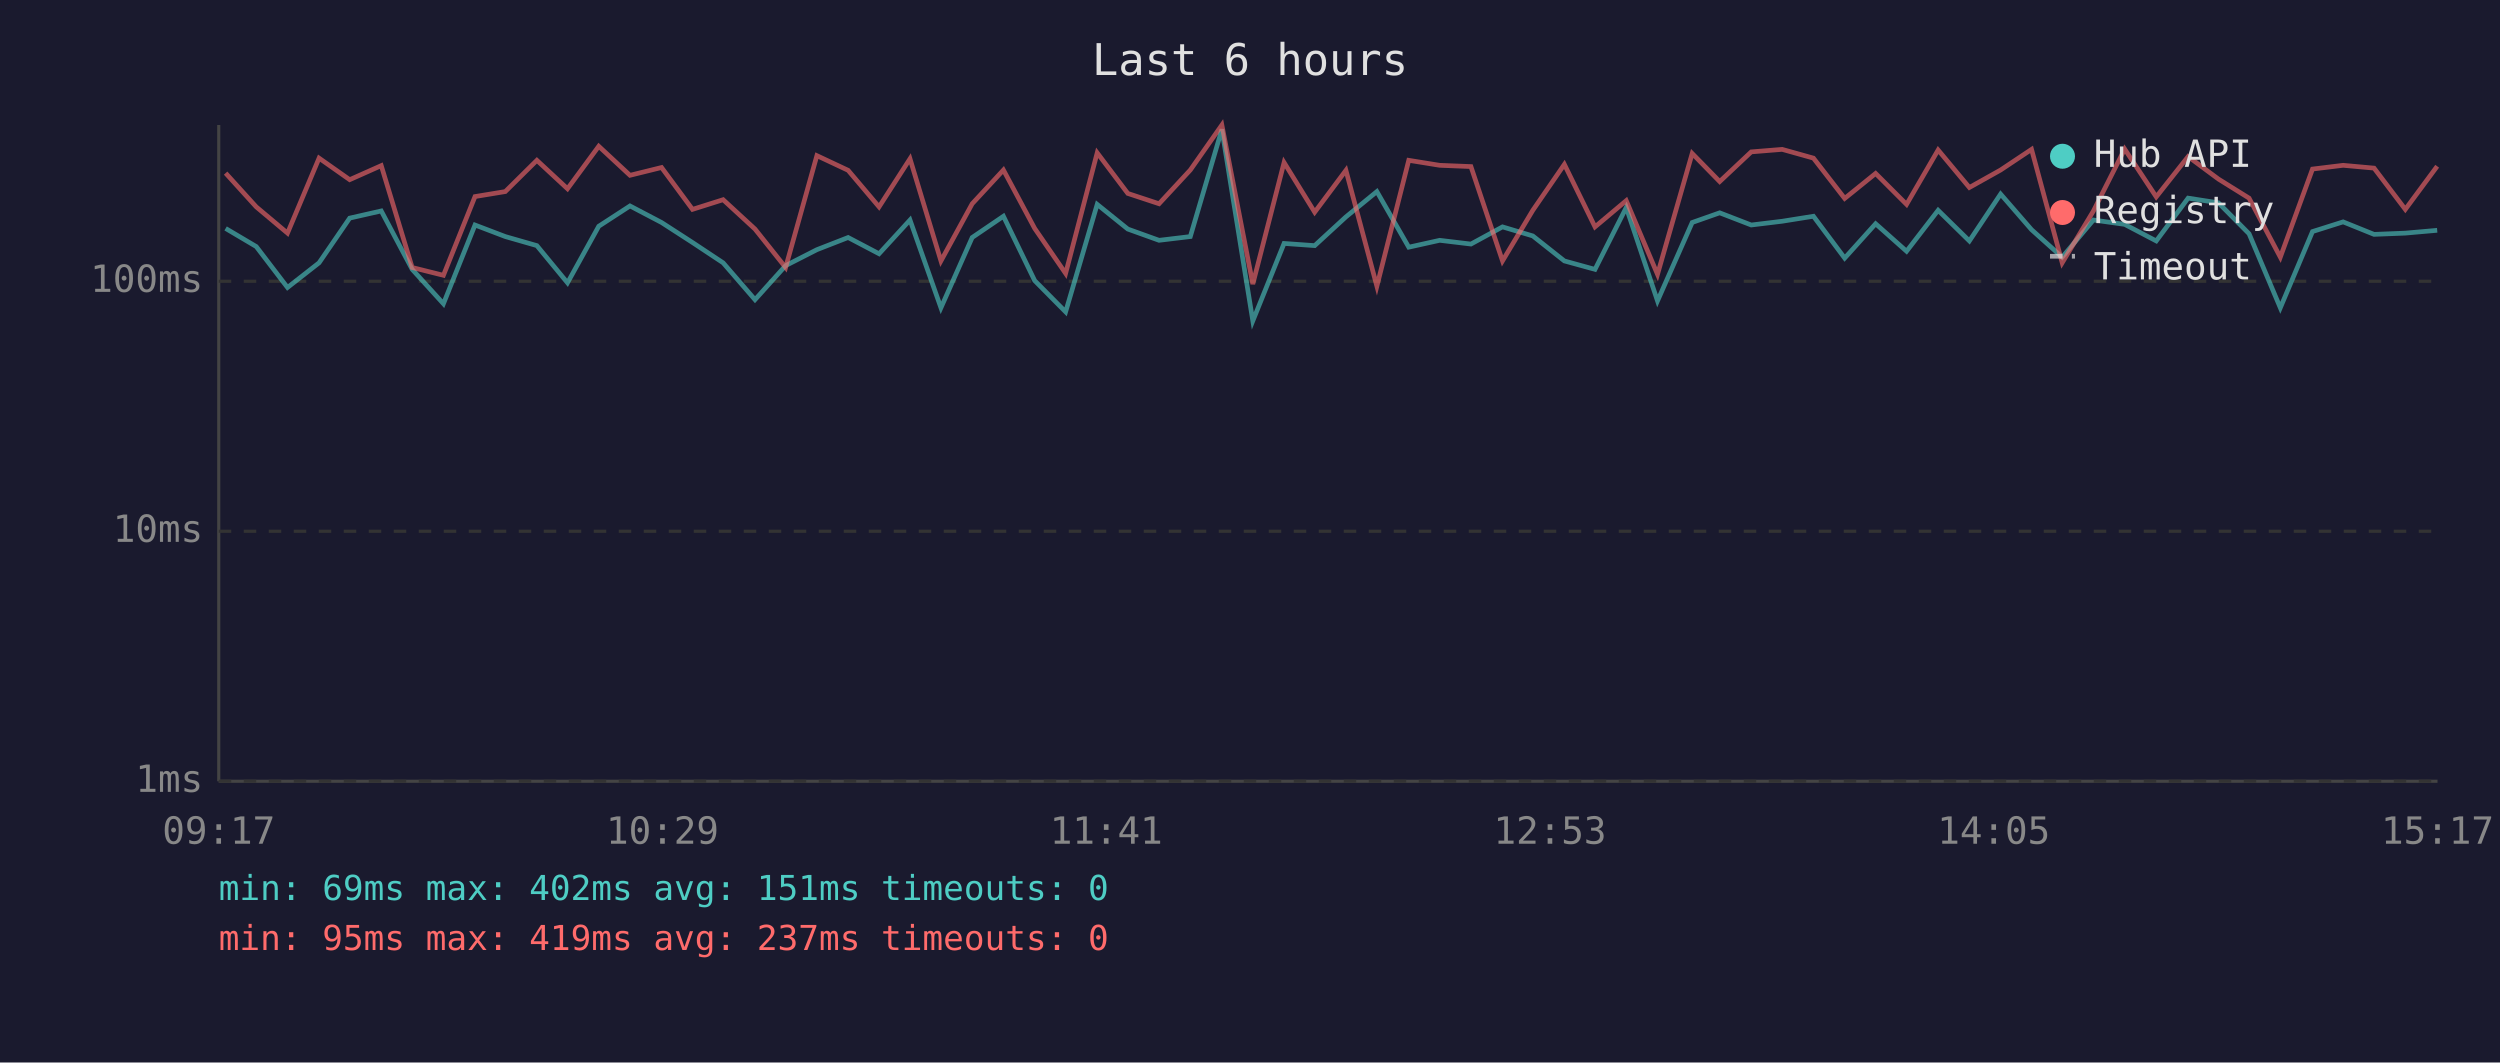
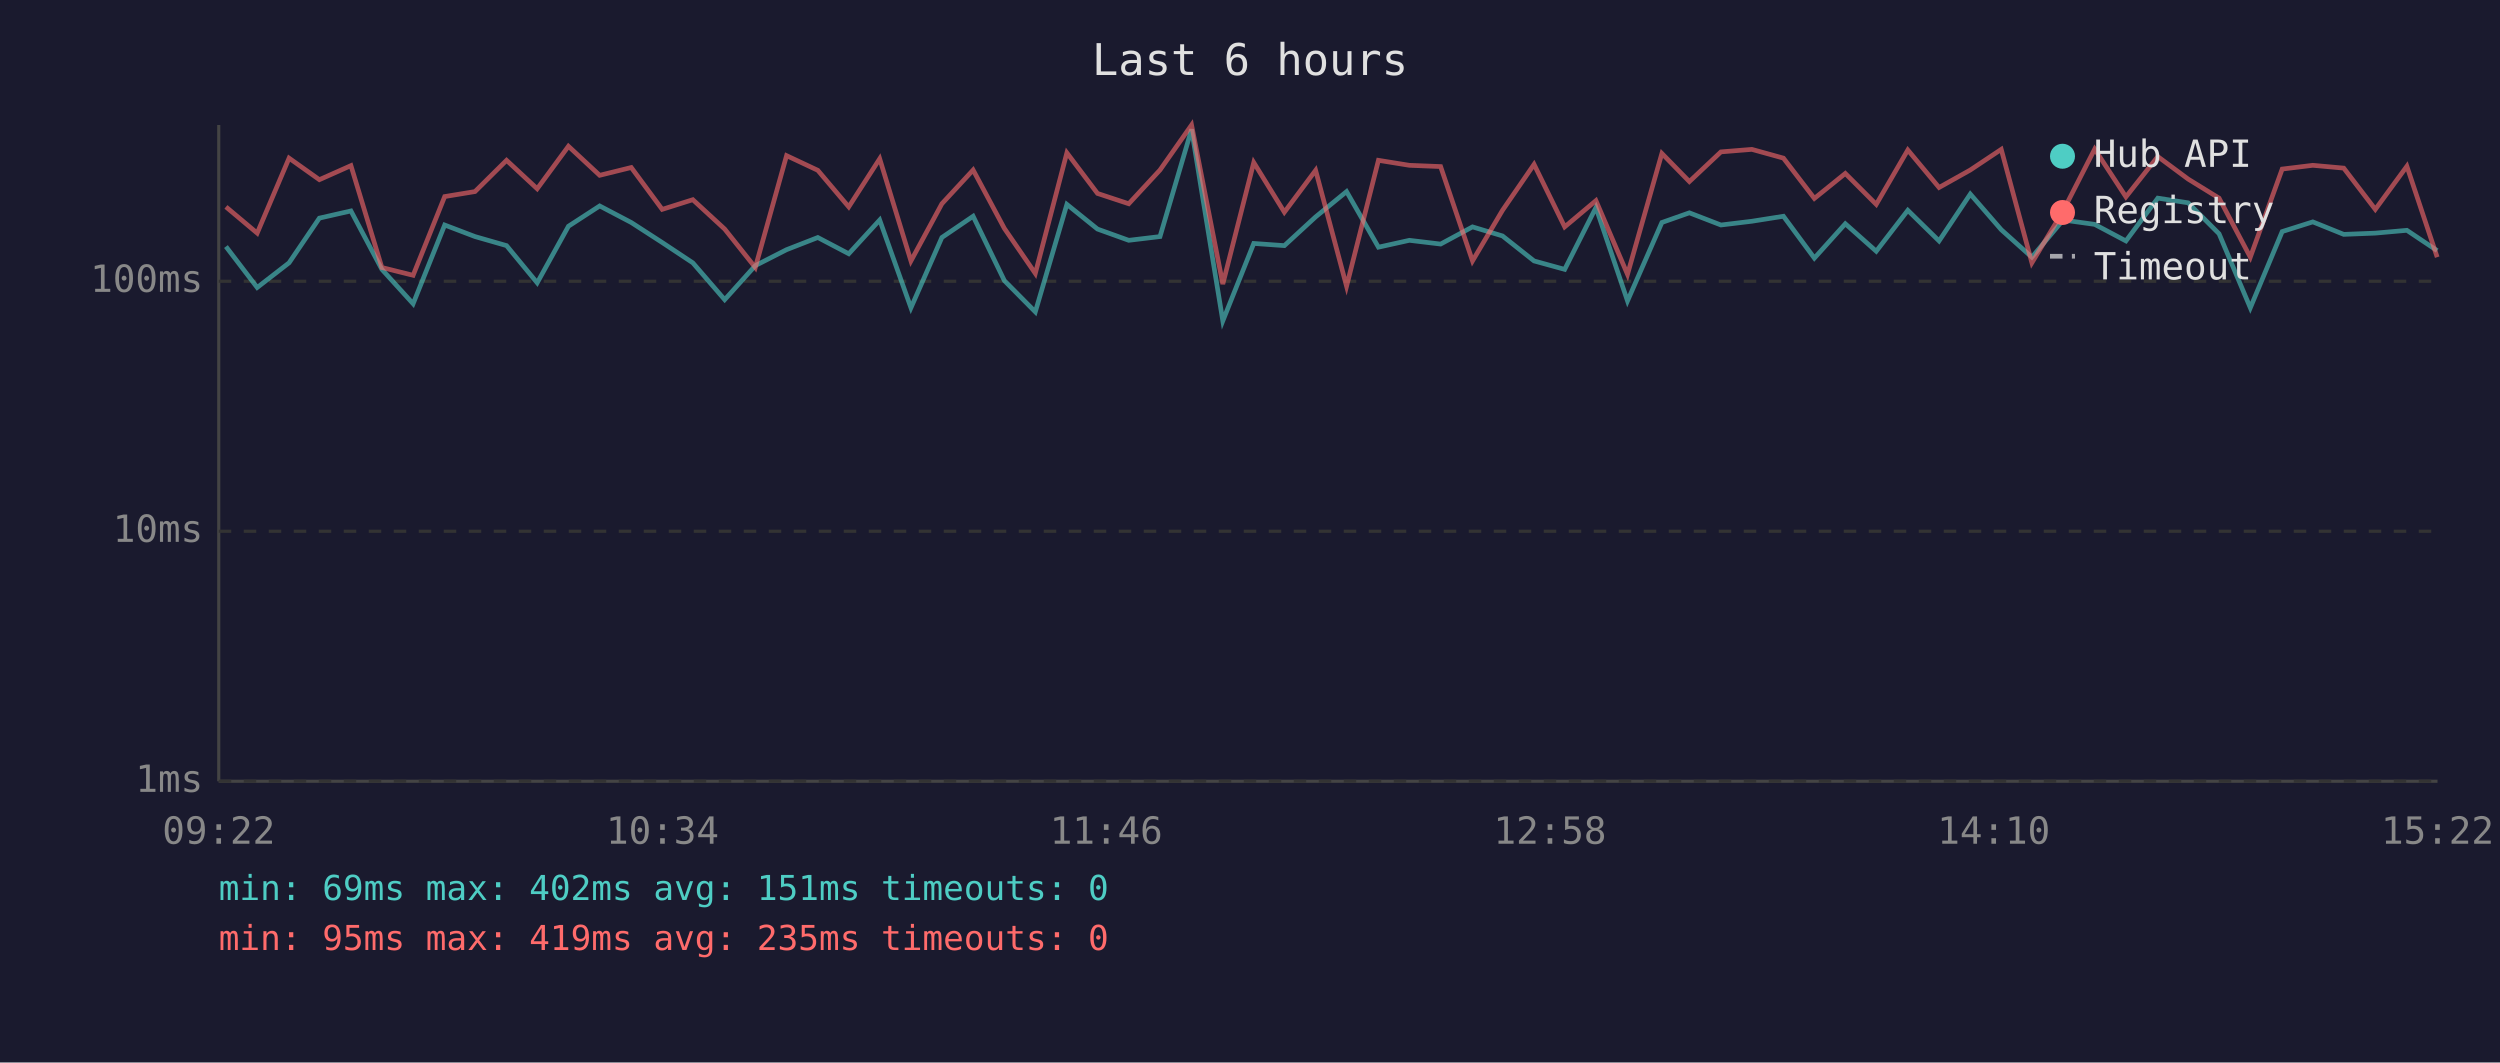
<svg xmlns="http://www.w3.org/2000/svg" viewBox="0 0 800 340" font-family="monospace" font-size="12">
  <rect width="800" height="340" fill="#1a1a2e" />
  <text x="400" y="24" fill="#e0e0e0" font-size="14" text-anchor="middle">Last 6 hours</text>
  <line x1="70" y1="40" x2="70" y2="250" stroke="#444" stroke-width="1" />
  <line x1="70" y1="250" x2="780" y2="250" stroke="#444" stroke-width="1" />
  <line x1="70" y1="250" x2="780" y2="250" stroke="#333" stroke-width="1" stroke-dasharray="4" />
  <text x="65" y="250" fill="#888" text-anchor="end" dominant-baseline="middle">1ms</text>
  <line x1="70" y1="170" x2="780" y2="170" stroke="#333" stroke-width="1" stroke-dasharray="4" />
  <text x="65" y="170" fill="#888" text-anchor="end" dominant-baseline="middle">10ms</text>
  <line x1="70" y1="90" x2="780" y2="90" stroke="#333" stroke-width="1" stroke-dasharray="4" />
  <text x="65" y="90" fill="#888" text-anchor="end" dominant-baseline="middle">100ms</text>
-   <text x="70" y="270" fill="#888" text-anchor="middle">09:17</text>
-   <text x="212" y="270" fill="#888" text-anchor="middle">10:29</text>
-   <text x="354" y="270" fill="#888" text-anchor="middle">11:41</text>
-   <text x="496" y="270" fill="#888" text-anchor="middle">12:53</text>
-   <text x="638" y="270" fill="#888" text-anchor="middle">14:05</text>
-   <text x="780" y="270" fill="#888" text-anchor="middle">15:17</text>
-   <polyline points="72.2,73.1 82.0,78.9 92.0,92.0 102.1,84.1 111.9,69.8 122.0,67.5 131.9,86.2 141.9,97.2 152.0,72.0 161.7,75.7 171.8,78.6 181.6,90.5 191.6,72.4 201.6,65.9 211.7,71.2 221.6,77.6 231.4,84.1 241.6,95.9 251.4,85.0 261.4,79.9 271.4,76.0 281.3,81.2 291.2,70.4 301.1,98.5 311.1,76.0 321.1,69.2 331.1,89.8 341.0,99.8 351.1,65.4 360.9,73.3 370.9,76.9 380.9,75.7 391.0,41.4 400.9,102.7 410.9,77.9 420.7,78.6 430.7,69.4 440.6,61.3 450.8,79.1 460.7,76.9 470.7,78.1 480.8,72.6 490.5,75.5 500.6,83.5 510.4,86.2 520.4,66.4 530.4,96.3 541.5,71.2 550.3,68.1 560.4,72.0 570.3,70.8 580.3,69.2 590.3,82.6 600.2,71.6 610.1,80.4 620.2,67.3 630.2,77.1 640.2,62.1 650.1,73.5 659.9,82.3 669.9,70.4 679.9,71.8 690.0,77.1 700.2,63.4 709.9,64.9 719.7,74.8 729.7,98.5 740.0,74.1 749.8,71.0 759.7,75.0 769.7,74.6 779.9,73.7" fill="none" stroke="#4ecdc4" stroke-width="1.5" opacity="0.6" />
-   <polyline points="72.2,55.4 82.0,66.2 92.0,74.6 102.1,50.6 111.9,57.5 122.0,53.0 131.9,85.6 141.9,88.1 152.0,62.9 161.7,61.3 171.8,51.3 181.6,60.4 191.6,46.8 201.6,56.1 211.7,53.6 221.6,67.0 231.4,63.9 241.6,73.3 251.4,85.6 261.4,49.8 271.4,54.5 281.3,66.2 291.2,50.8 301.1,83.5 311.1,65.2 321.1,54.4 331.1,73.1 341.0,87.5 351.1,48.9 360.9,61.9 370.9,65.2 380.9,54.4 391.0,40.0 400.9,90.9 410.9,52.0 420.7,67.9 430.7,54.5 440.6,91.6 450.8,51.3 460.7,52.9 470.7,53.3 480.8,83.5 490.5,67.3 500.6,52.6 510.4,72.6 520.4,64.2 530.4,87.8 541.5,49.1 550.3,58.1 560.4,48.6 570.3,47.8 580.3,50.6 590.3,63.5 600.2,55.5 610.1,65.4 620.2,48.0 630.2,60.0 640.2,54.4 650.1,47.8 659.9,84.1 669.9,67.5 679.9,47.7 690.0,63.0 700.2,50.1 709.9,57.3 719.7,63.4 729.7,82.3 740.0,54.1 749.8,52.9 759.7,53.8 769.7,67.0 779.9,53.2" fill="none" stroke="#ff6b6b" stroke-width="1.5" opacity="0.6" />
+   <text x="70" y="270" fill="#888" text-anchor="middle">09:22</text>
+   <text x="212" y="270" fill="#888" text-anchor="middle">10:34</text>
+   <text x="354" y="270" fill="#888" text-anchor="middle">11:46</text>
+   <text x="496" y="270" fill="#888" text-anchor="middle">12:58</text>
+   <text x="638" y="270" fill="#888" text-anchor="middle">14:10</text>
+   <text x="780" y="270" fill="#888" text-anchor="middle">15:22</text>
+   <polyline points="72.3,78.9 82.3,92.0 92.5,84.1 102.2,69.8 112.3,67.5 122.2,86.2 132.2,97.2 142.3,72.0 152.0,75.7 162.1,78.6 171.9,90.5 181.9,72.4 191.9,65.9 202.0,71.2 211.9,77.6 221.7,84.1 231.9,95.9 241.7,85.0 251.7,79.9 261.7,76.0 271.6,81.2 281.5,70.4 291.5,98.5 301.4,76.0 311.4,69.2 321.4,89.8 331.3,99.8 341.4,65.4 351.2,73.3 361.2,76.9 371.2,75.7 381.3,41.4 391.3,102.7 401.2,77.9 411.0,78.6 421.0,69.4 430.9,61.3 441.1,79.1 451.0,76.9 461.0,78.1 471.2,72.6 480.8,75.5 490.9,83.5 500.7,86.2 510.7,66.4 520.8,96.3 531.8,71.2 540.6,68.1 550.7,72.0 560.6,70.8 570.7,69.2 580.6,82.6 590.5,71.6 600.4,80.4 610.5,67.3 620.5,77.1 630.5,62.1 640.4,73.5 650.2,82.3 660.2,70.4 670.3,71.8 680.3,77.1 690.5,63.4 700.2,64.9 710.1,74.8 720.1,98.5 730.3,74.1 740.1,71.0 750.0,75.0 760.1,74.6 770.2,73.7 779.9,80.2" fill="none" stroke="#4ecdc4" stroke-width="1.5" opacity="0.6" />
+   <polyline points="72.3,66.2 82.3,74.6 92.5,50.6 102.2,57.5 112.3,53.0 122.2,85.6 132.2,88.1 142.3,62.9 152.0,61.3 162.1,51.3 171.9,60.4 181.9,46.8 191.9,56.1 202.0,53.6 211.9,67.0 221.7,63.9 231.9,73.3 241.7,85.6 251.7,49.8 261.7,54.5 271.6,66.2 281.5,50.8 291.5,83.5 301.4,65.2 311.4,54.4 321.4,73.1 331.3,87.5 341.4,48.9 351.2,61.9 361.2,65.2 371.2,54.4 381.3,40.0 391.3,90.9 401.2,52.0 411.0,67.9 421.0,54.5 430.9,91.6 441.1,51.3 451.0,52.9 461.0,53.3 471.2,83.5 480.8,67.3 490.9,52.6 500.7,72.6 510.7,64.2 520.8,87.8 531.8,49.1 540.6,58.1 550.7,48.6 560.6,47.8 570.7,50.6 580.6,63.5 590.5,55.5 600.4,65.4 610.5,48.0 620.5,60.0 630.5,54.4 640.4,47.8 650.2,84.1 660.2,67.5 670.3,47.7 680.3,63.0 690.5,50.1 700.2,57.3 710.1,63.4 720.1,82.3 730.3,54.1 740.1,52.9 750.0,53.8 760.1,67.0 770.2,53.2 779.9,82.3" fill="none" stroke="#ff6b6b" stroke-width="1.5" opacity="0.6" />
  <circle cx="660" cy="50" r="4" fill="#4ecdc4" />
  <text x="670" y="50" fill="#e0e0e0" dominant-baseline="middle">Hub API</text>
  <circle cx="660" cy="68" r="4" fill="#ff6b6b" />
  <text x="670" y="68" fill="#e0e0e0" dominant-baseline="middle">Registry</text>
  <line x1="656" y1="82" x2="664" y2="82" stroke="#e0e0e0" stroke-width="1.5" stroke-dasharray="4,3" opacity="0.7" />
  <text x="670" y="86" fill="#e0e0e0" dominant-baseline="middle">Timeout</text>
  <text x="70" y="288" fill="#4ecdc4" font-size="11">min: 69ms  max: 402ms  avg: 151ms  timeouts: 0</text>
-   <text x="70" y="304" fill="#ff6b6b" font-size="11">min: 95ms  max: 419ms  avg: 237ms  timeouts: 0</text>
+   <text x="70" y="304" fill="#ff6b6b" font-size="11">min: 95ms  max: 419ms  avg: 235ms  timeouts: 0</text>
</svg>
